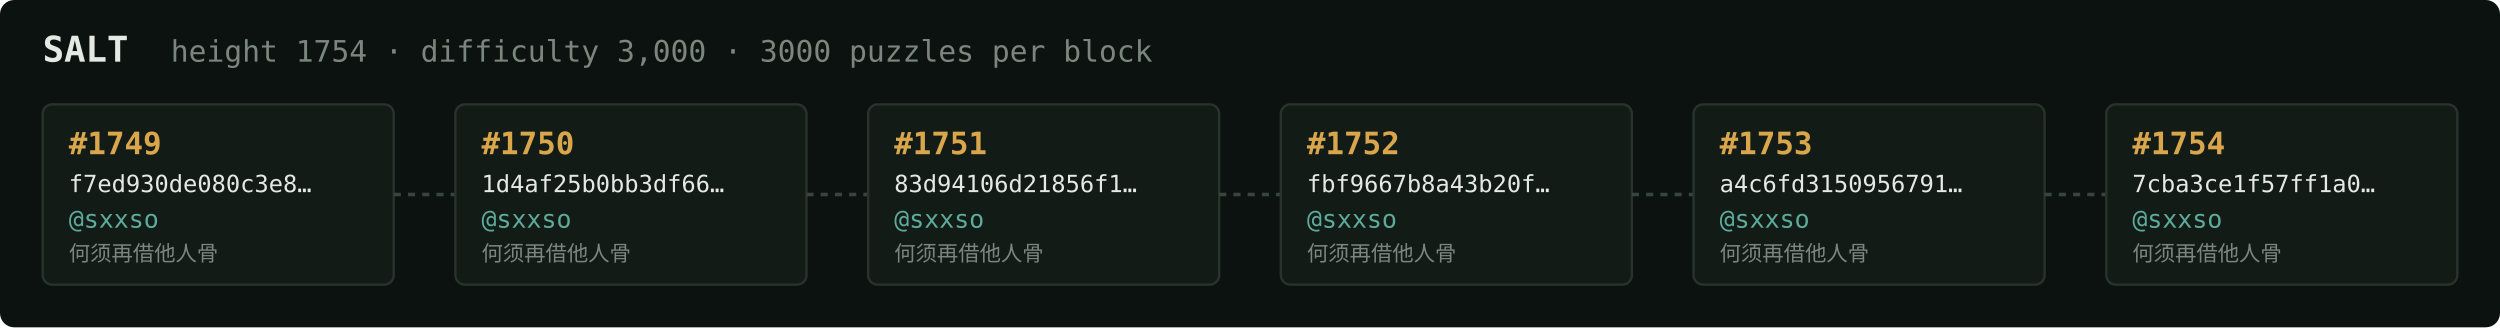
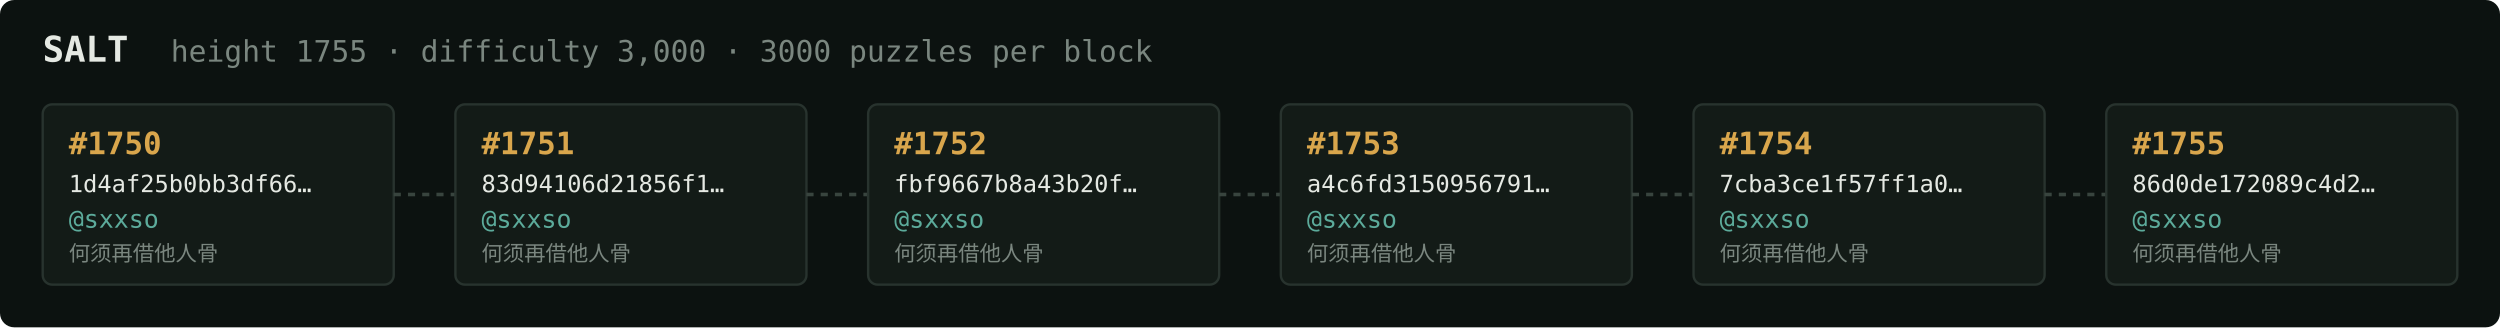
<svg xmlns="http://www.w3.org/2000/svg" width="1054" height="138" viewBox="0 0 1054 138" font-family="ui-monospace,SFMono-Regular,Menlo,monospace">
  <rect fill="#0c1210" width="1054" height="138" rx="6" />
  <text x="18" y="26" fill="#e5e9e3" font-size="15" font-weight="700">SALT</text>
-   <text x="72" y="26" fill="#7a867f" font-size="12.5">height 1754 · difficulty 3,000 · 3000 puzzles per block</text>
+   <text x="72" y="26" fill="#7a867f" font-size="12.5">height 1755 · difficulty 3,000 · 3000 puzzles per block</text>
  <rect x="18" y="44" width="148" height="76" rx="4" fill="#131b17" stroke="#28332e" stroke-width="1" />
-   <text x="29" y="65" fill="#d9a64c" font-size="13" font-weight="700">#1749</text>
-   <text x="29" y="81" fill="#e5e9e3" font-size="10">f7ed930de080c3e8…</text>
+   <text x="29" y="65" fill="#d9a64c" font-size="13" font-weight="700">#1750</text>
+   <text x="29" y="81" fill="#e5e9e3" font-size="10">1d4af25b0bb3df66…</text>
  <text x="29" y="96" fill="#5cab9b" font-size="10.5">@sxxso</text>
  <text x="29" y="110" fill="#7a867f" font-size="9">何须再借他人骨</text>
  <line x1="166" y1="82.0" x2="192" y2="82.0" stroke="#38443e" stroke-width="1.5" stroke-dasharray="3 3" />
  <rect x="192" y="44" width="148" height="76" rx="4" fill="#131b17" stroke="#28332e" stroke-width="1" />
-   <text x="203" y="65" fill="#d9a64c" font-size="13" font-weight="700">#1750</text>
-   <text x="203" y="81" fill="#e5e9e3" font-size="10">1d4af25b0bb3df66…</text>
+   <text x="203" y="65" fill="#d9a64c" font-size="13" font-weight="700">#1751</text>
+   <text x="203" y="81" fill="#e5e9e3" font-size="10">83d94106d21856f1…</text>
  <text x="203" y="96" fill="#5cab9b" font-size="10.5">@sxxso</text>
  <text x="203" y="110" fill="#7a867f" font-size="9">何须再借他人骨</text>
  <line x1="340" y1="82.0" x2="366" y2="82.0" stroke="#38443e" stroke-width="1.5" stroke-dasharray="3 3" />
  <rect x="366" y="44" width="148" height="76" rx="4" fill="#131b17" stroke="#28332e" stroke-width="1" />
-   <text x="377" y="65" fill="#d9a64c" font-size="13" font-weight="700">#1751</text>
-   <text x="377" y="81" fill="#e5e9e3" font-size="10">83d94106d21856f1…</text>
+   <text x="377" y="65" fill="#d9a64c" font-size="13" font-weight="700">#1752</text>
+   <text x="377" y="81" fill="#e5e9e3" font-size="10">fbf9667b8a43b20f…</text>
  <text x="377" y="96" fill="#5cab9b" font-size="10.5">@sxxso</text>
  <text x="377" y="110" fill="#7a867f" font-size="9">何须再借他人骨</text>
  <line x1="514" y1="82.0" x2="540" y2="82.0" stroke="#38443e" stroke-width="1.5" stroke-dasharray="3 3" />
  <rect x="540" y="44" width="148" height="76" rx="4" fill="#131b17" stroke="#28332e" stroke-width="1" />
-   <text x="551" y="65" fill="#d9a64c" font-size="13" font-weight="700">#1752</text>
-   <text x="551" y="81" fill="#e5e9e3" font-size="10">fbf9667b8a43b20f…</text>
+   <text x="551" y="65" fill="#d9a64c" font-size="13" font-weight="700">#1753</text>
+   <text x="551" y="81" fill="#e5e9e3" font-size="10">a4c6fd3150956791…</text>
  <text x="551" y="96" fill="#5cab9b" font-size="10.5">@sxxso</text>
  <text x="551" y="110" fill="#7a867f" font-size="9">何须再借他人骨</text>
  <line x1="688" y1="82.0" x2="714" y2="82.0" stroke="#38443e" stroke-width="1.5" stroke-dasharray="3 3" />
  <rect x="714" y="44" width="148" height="76" rx="4" fill="#131b17" stroke="#28332e" stroke-width="1" />
-   <text x="725" y="65" fill="#d9a64c" font-size="13" font-weight="700">#1753</text>
-   <text x="725" y="81" fill="#e5e9e3" font-size="10">a4c6fd3150956791…</text>
+   <text x="725" y="65" fill="#d9a64c" font-size="13" font-weight="700">#1754</text>
+   <text x="725" y="81" fill="#e5e9e3" font-size="10">7cba3ce1f57ff1a0…</text>
  <text x="725" y="96" fill="#5cab9b" font-size="10.5">@sxxso</text>
  <text x="725" y="110" fill="#7a867f" font-size="9">何须再借他人骨</text>
  <line x1="862" y1="82.0" x2="888" y2="82.0" stroke="#38443e" stroke-width="1.5" stroke-dasharray="3 3" />
  <rect x="888" y="44" width="148" height="76" rx="4" fill="#131b17" stroke="#28332e" stroke-width="1" />
-   <text x="899" y="65" fill="#d9a64c" font-size="13" font-weight="700">#1754</text>
-   <text x="899" y="81" fill="#e5e9e3" font-size="10">7cba3ce1f57ff1a0…</text>
+   <text x="899" y="65" fill="#d9a64c" font-size="13" font-weight="700">#1755</text>
+   <text x="899" y="81" fill="#e5e9e3" font-size="10">86d0de172089c4d2…</text>
  <text x="899" y="96" fill="#5cab9b" font-size="10.5">@sxxso</text>
  <text x="899" y="110" fill="#7a867f" font-size="9">何须再借他人骨</text>
</svg>
